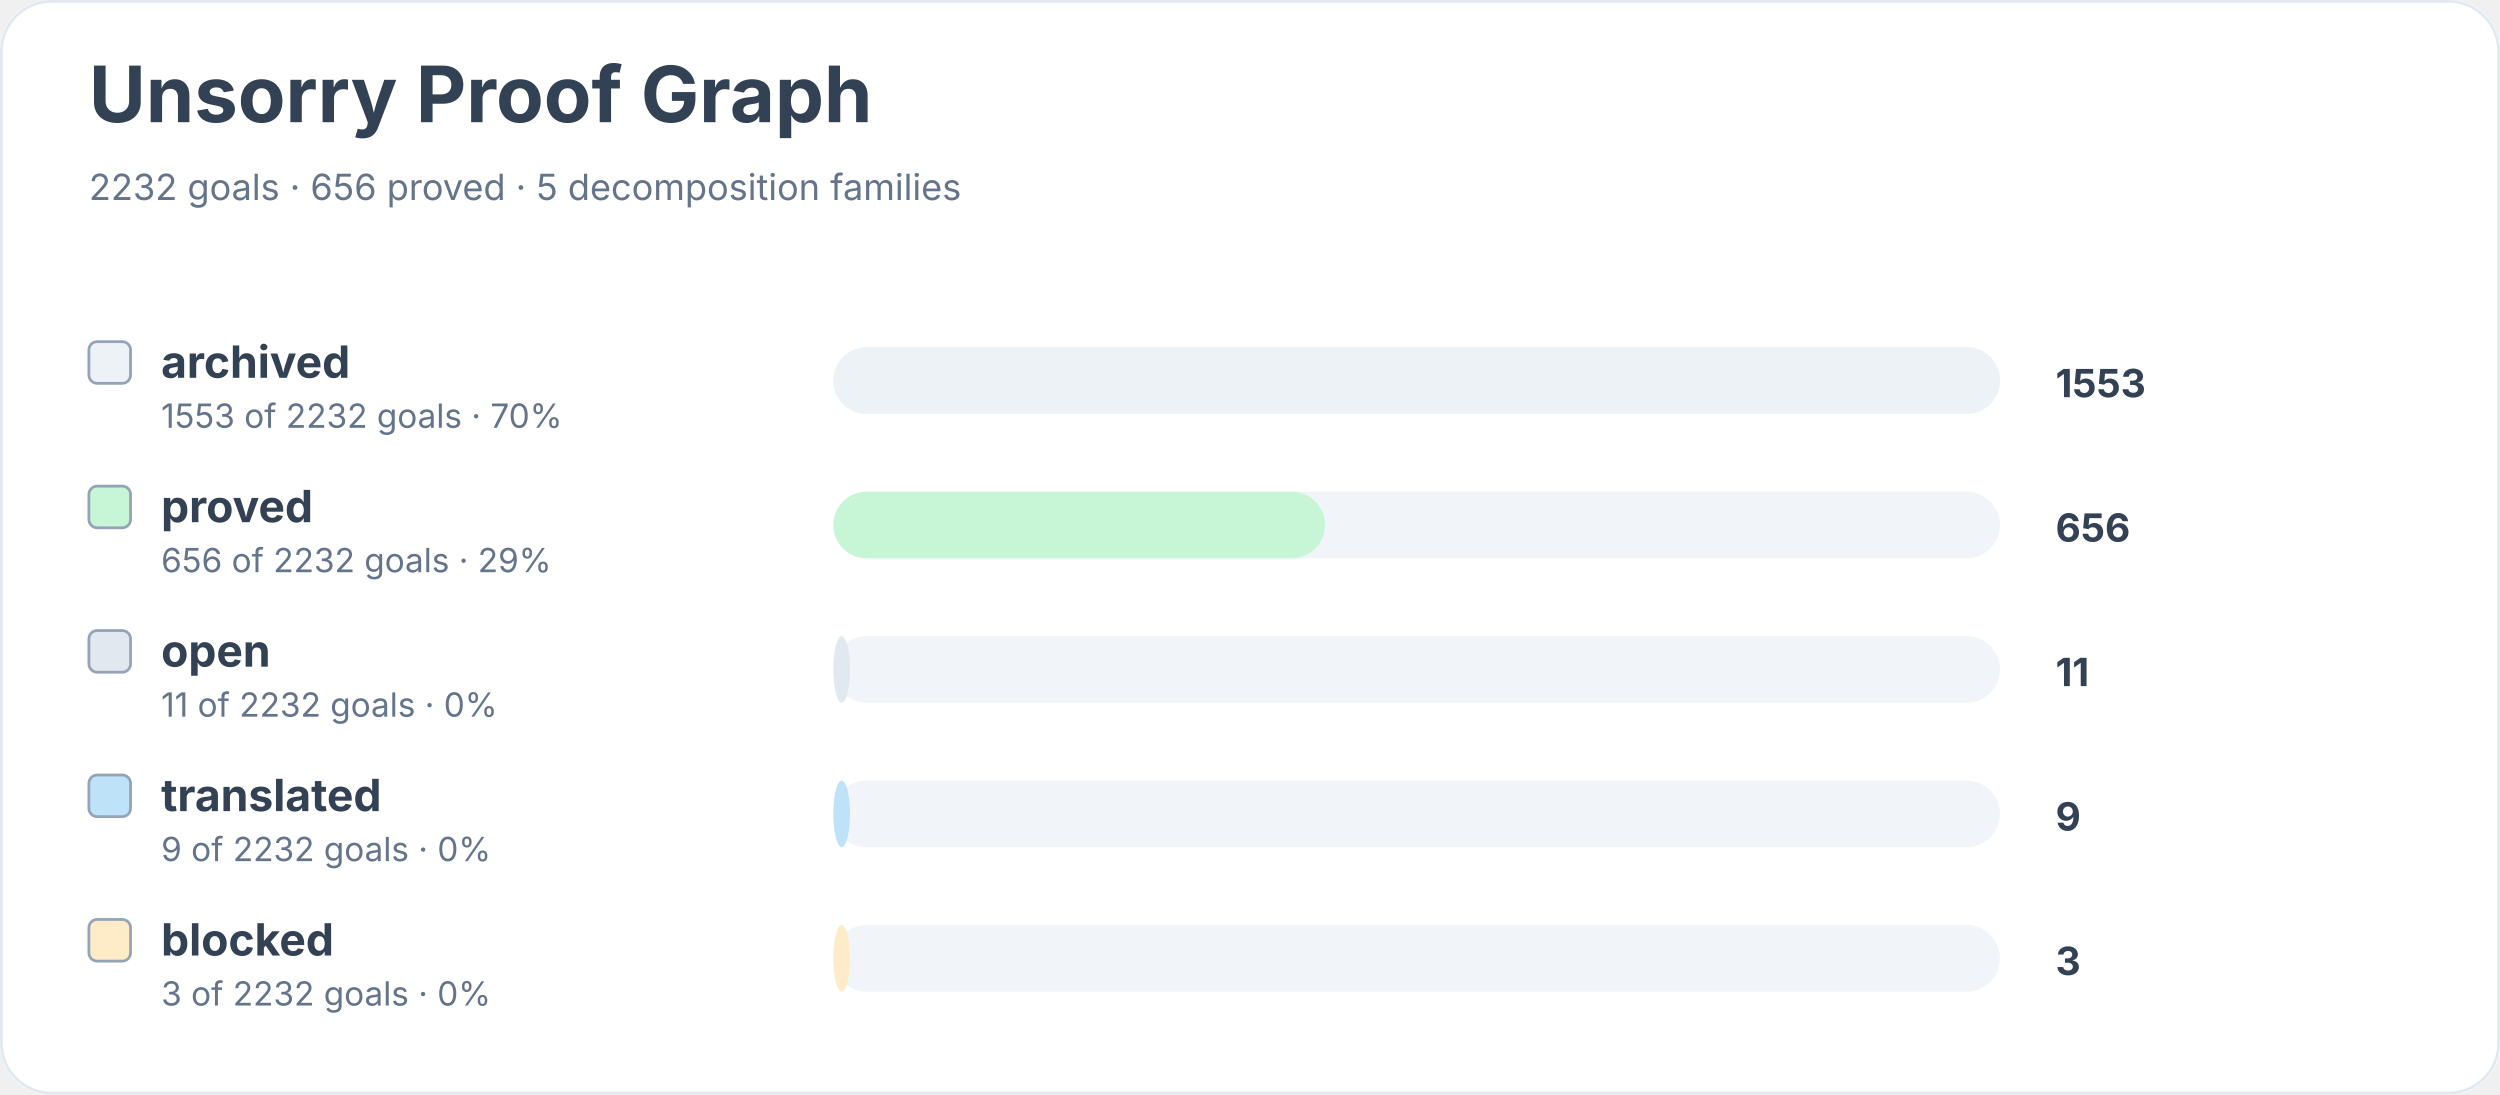
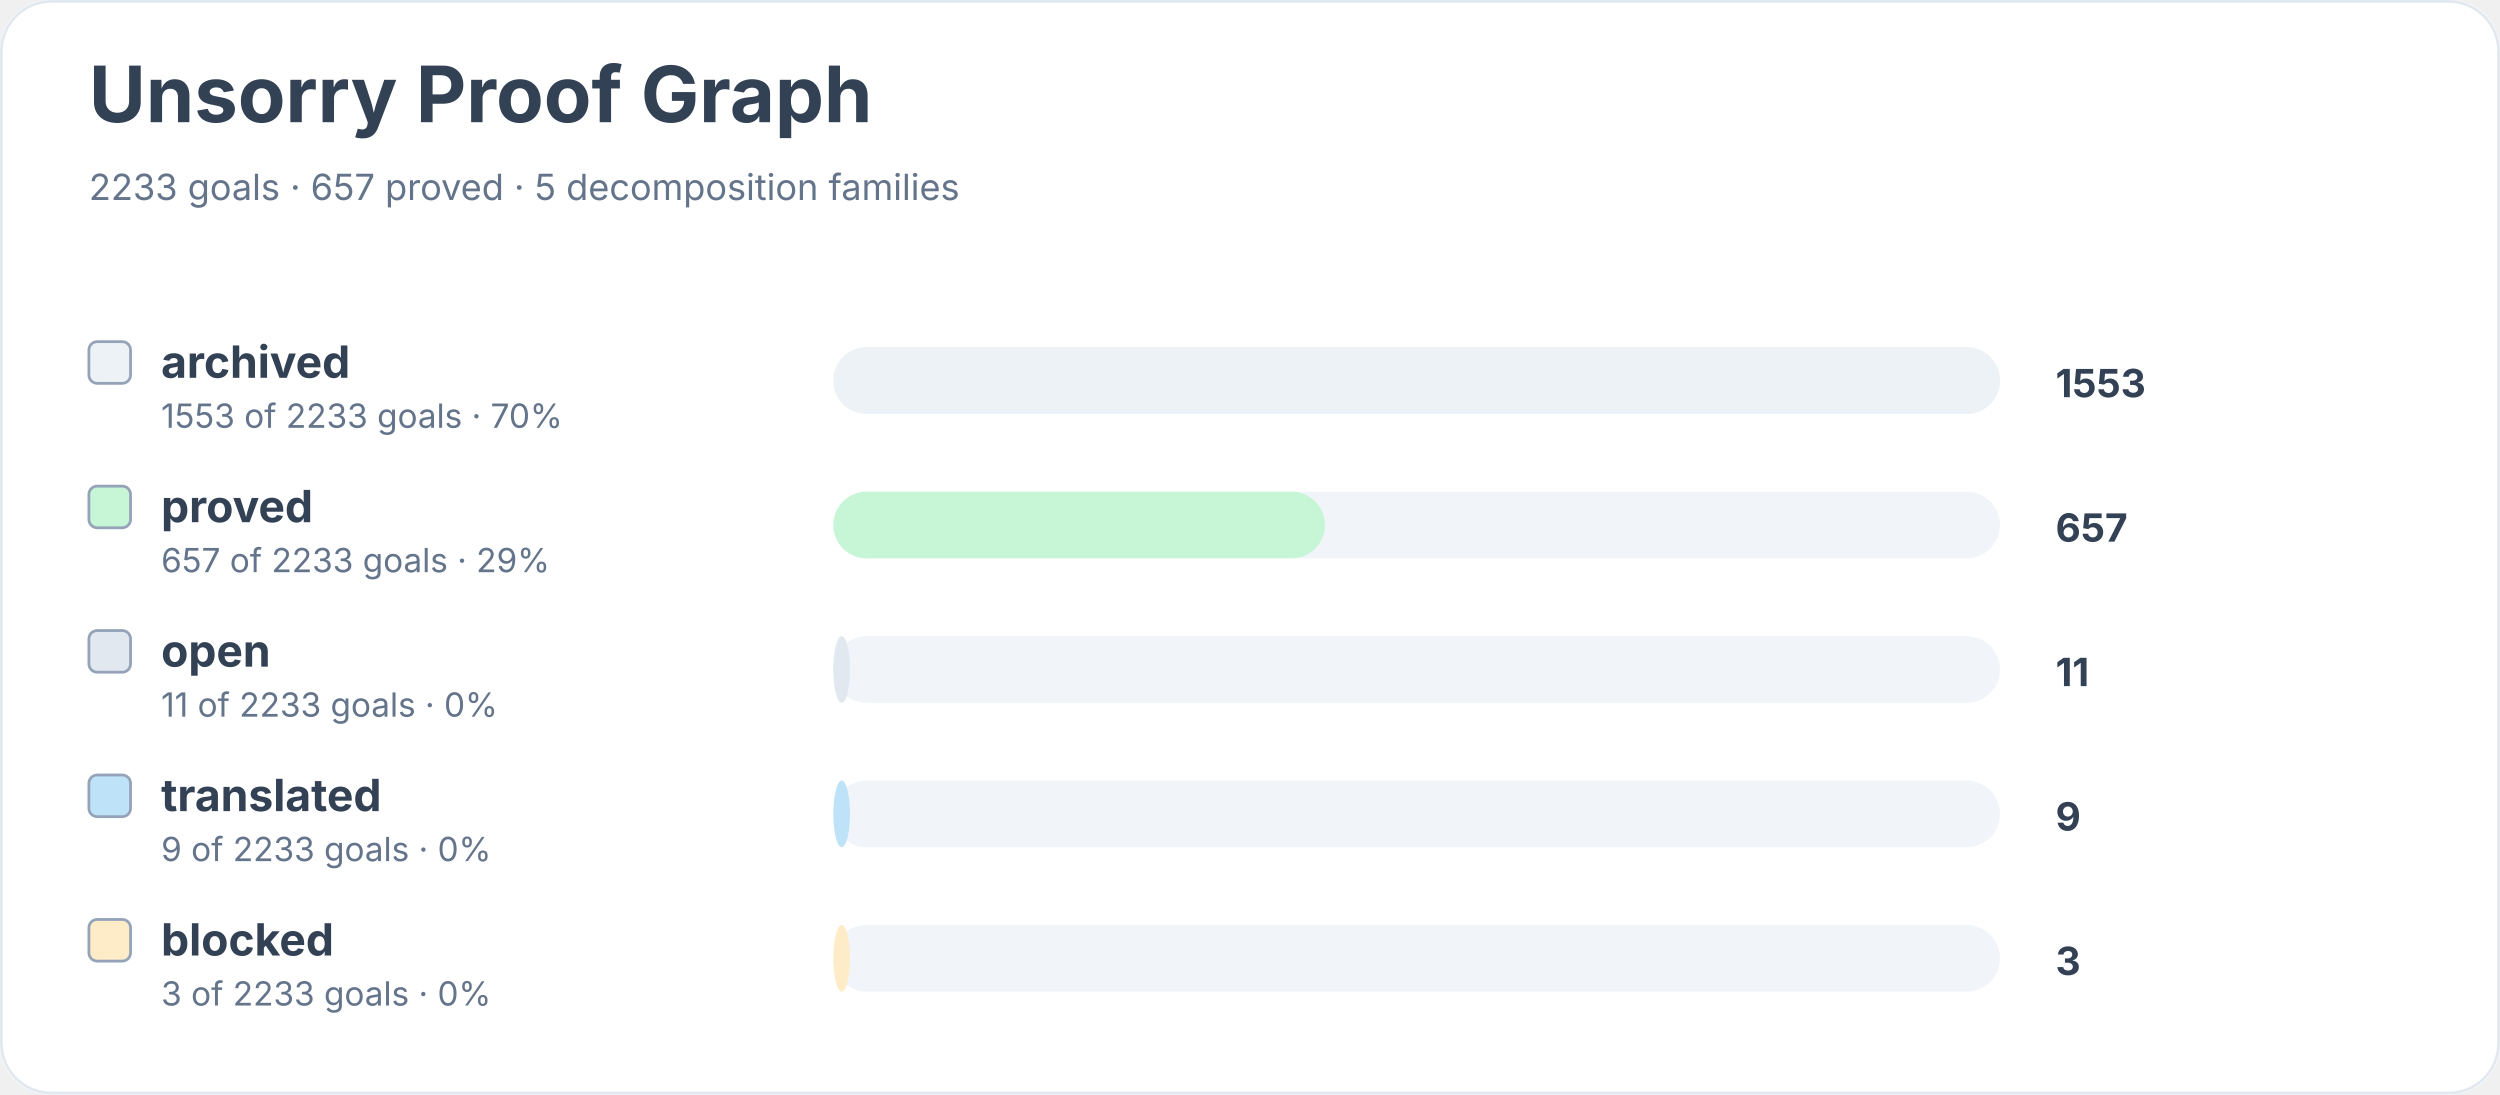
<svg xmlns="http://www.w3.org/2000/svg" width="900" height="394" viewBox="0 0 900 394" role="img" aria-labelledby="title desc">
  <rect width="900" height="100%" rx="18" fill="#ffffff" />
  <rect x="0.5" y="0.5" width="899" height="393" rx="18" fill="none" stroke="#e2e8f0" />
  <text x="32" y="44" font-family="Inter, system-ui, sans-serif" font-size="28" font-weight="700" fill="#334155">Unsorry Proof Graph</text>
-   <text x="32" y="72" font-family="Inter, system-ui, sans-serif" font-size="13" fill="#64748b">2232 goals · 656 proved · 5 decomposition families</text>
+   <text x="32" y="72" font-family="Inter, system-ui, sans-serif" font-size="13" fill="#64748b">2233 goals · 657 proved · 5 decomposition families</text>
  <rect x="32" y="123" width="15" height="15" rx="3" fill="#edf2f7" stroke="#94a3b8" />
  <text x="58" y="136" font-family="Inter, system-ui, sans-serif" font-size="16" font-weight="650" fill="#334155">archived</text>
-   <text x="58" y="154" font-family="Inter, system-ui, sans-serif" font-size="12" fill="#64748b">1553 of 2232 goals · 70%</text>
+   <text x="58" y="154" font-family="Inter, system-ui, sans-serif" font-size="12" fill="#64748b">1553 of 2233 goals · 70%</text>
  <rect x="300" y="125" width="420" height="24" rx="12" fill="#f1f5f9" />
  <rect x="300" y="125" width="420" height="24" rx="12" fill="#edf2f7" />
  <text x="740" y="143" font-family="Inter, system-ui, sans-serif" font-size="14" font-weight="700" fill="#334155">1553</text>
  <rect x="32" y="175" width="15" height="15" rx="3" fill="#c6f6d5" stroke="#94a3b8" />
  <text x="58" y="188" font-family="Inter, system-ui, sans-serif" font-size="16" font-weight="650" fill="#334155">proved</text>
-   <text x="58" y="206" font-family="Inter, system-ui, sans-serif" font-size="12" fill="#64748b">656 of 2232 goals · 29%</text>
+   <text x="58" y="206" font-family="Inter, system-ui, sans-serif" font-size="12" fill="#64748b">657 of 2233 goals · 29%</text>
  <rect x="300" y="177" width="420" height="24" rx="12" fill="#f1f5f9" />
  <rect x="300" y="177" width="177" height="24" rx="12" fill="#c6f6d5" />
-   <text x="740" y="195" font-family="Inter, system-ui, sans-serif" font-size="14" font-weight="700" fill="#334155">656</text>
+   <text x="740" y="195" font-family="Inter, system-ui, sans-serif" font-size="14" font-weight="700" fill="#334155">657</text>
  <rect x="32" y="227" width="15" height="15" rx="3" fill="#e2e8f0" stroke="#94a3b8" />
  <text x="58" y="240" font-family="Inter, system-ui, sans-serif" font-size="16" font-weight="650" fill="#334155">open</text>
-   <text x="58" y="258" font-family="Inter, system-ui, sans-serif" font-size="12" fill="#64748b">11 of 2232 goals · 0%</text>
+   <text x="58" y="258" font-family="Inter, system-ui, sans-serif" font-size="12" fill="#64748b">11 of 2233 goals · 0%</text>
  <rect x="300" y="229" width="420" height="24" rx="12" fill="#f1f5f9" />
  <rect x="300" y="229" width="6" height="24" rx="12" fill="#e2e8f0" />
  <text x="740" y="247" font-family="Inter, system-ui, sans-serif" font-size="14" font-weight="700" fill="#334155">11</text>
  <rect x="32" y="279" width="15" height="15" rx="3" fill="#bee3f8" stroke="#94a3b8" />
  <text x="58" y="292" font-family="Inter, system-ui, sans-serif" font-size="16" font-weight="650" fill="#334155">translated</text>
-   <text x="58" y="310" font-family="Inter, system-ui, sans-serif" font-size="12" fill="#64748b">9 of 2232 goals · 0%</text>
+   <text x="58" y="310" font-family="Inter, system-ui, sans-serif" font-size="12" fill="#64748b">9 of 2233 goals · 0%</text>
  <rect x="300" y="281" width="420" height="24" rx="12" fill="#f1f5f9" />
  <rect x="300" y="281" width="6" height="24" rx="12" fill="#bee3f8" />
  <text x="740" y="299" font-family="Inter, system-ui, sans-serif" font-size="14" font-weight="700" fill="#334155">9</text>
  <rect x="32" y="331" width="15" height="15" rx="3" fill="#feebc8" stroke="#94a3b8" />
  <text x="58" y="344" font-family="Inter, system-ui, sans-serif" font-size="16" font-weight="650" fill="#334155">blocked</text>
-   <text x="58" y="362" font-family="Inter, system-ui, sans-serif" font-size="12" fill="#64748b">3 of 2232 goals · 0%</text>
+   <text x="58" y="362" font-family="Inter, system-ui, sans-serif" font-size="12" fill="#64748b">3 of 2233 goals · 0%</text>
  <rect x="300" y="333" width="420" height="24" rx="12" fill="#f1f5f9" />
  <rect x="300" y="333" width="6" height="24" rx="12" fill="#feebc8" />
  <text x="740" y="351" font-family="Inter, system-ui, sans-serif" font-size="14" font-weight="700" fill="#334155">3</text>
</svg>
